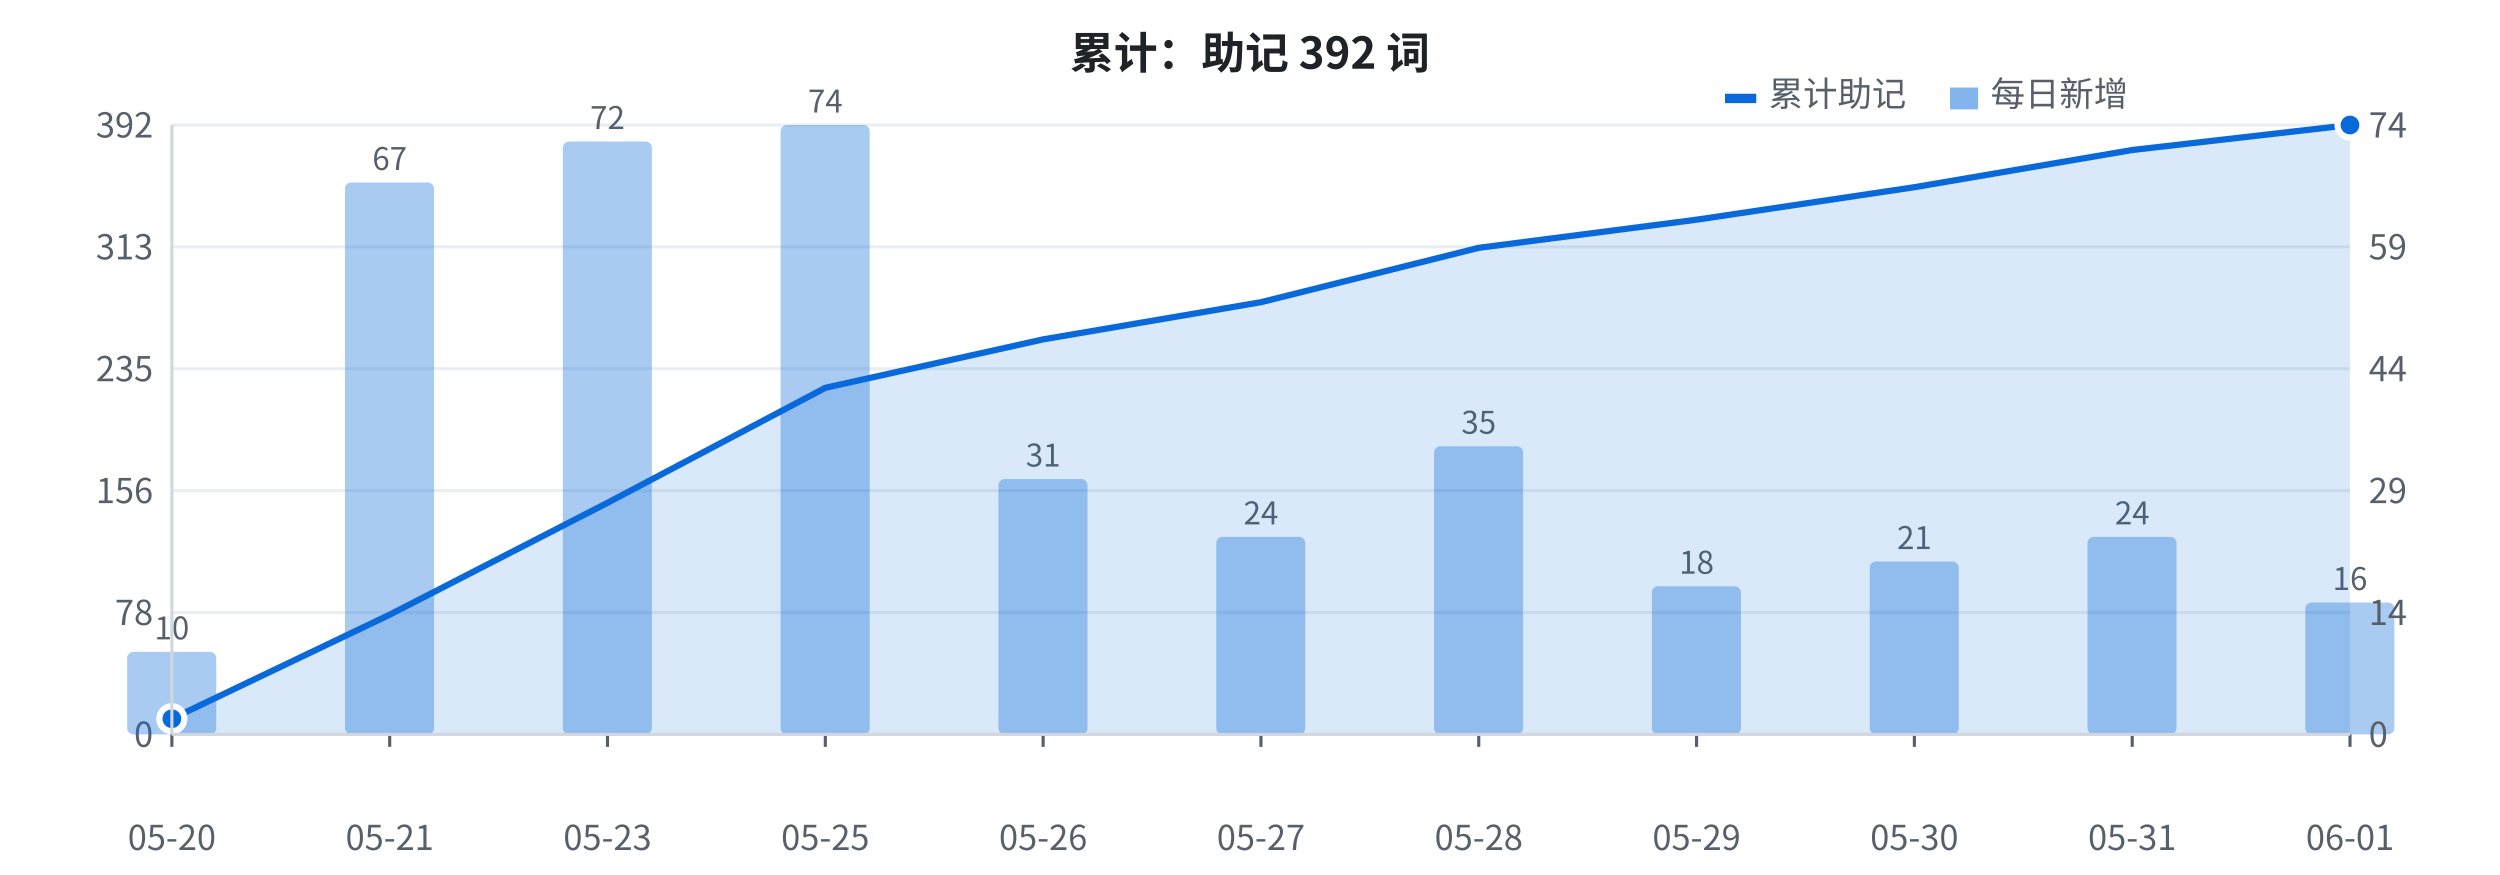
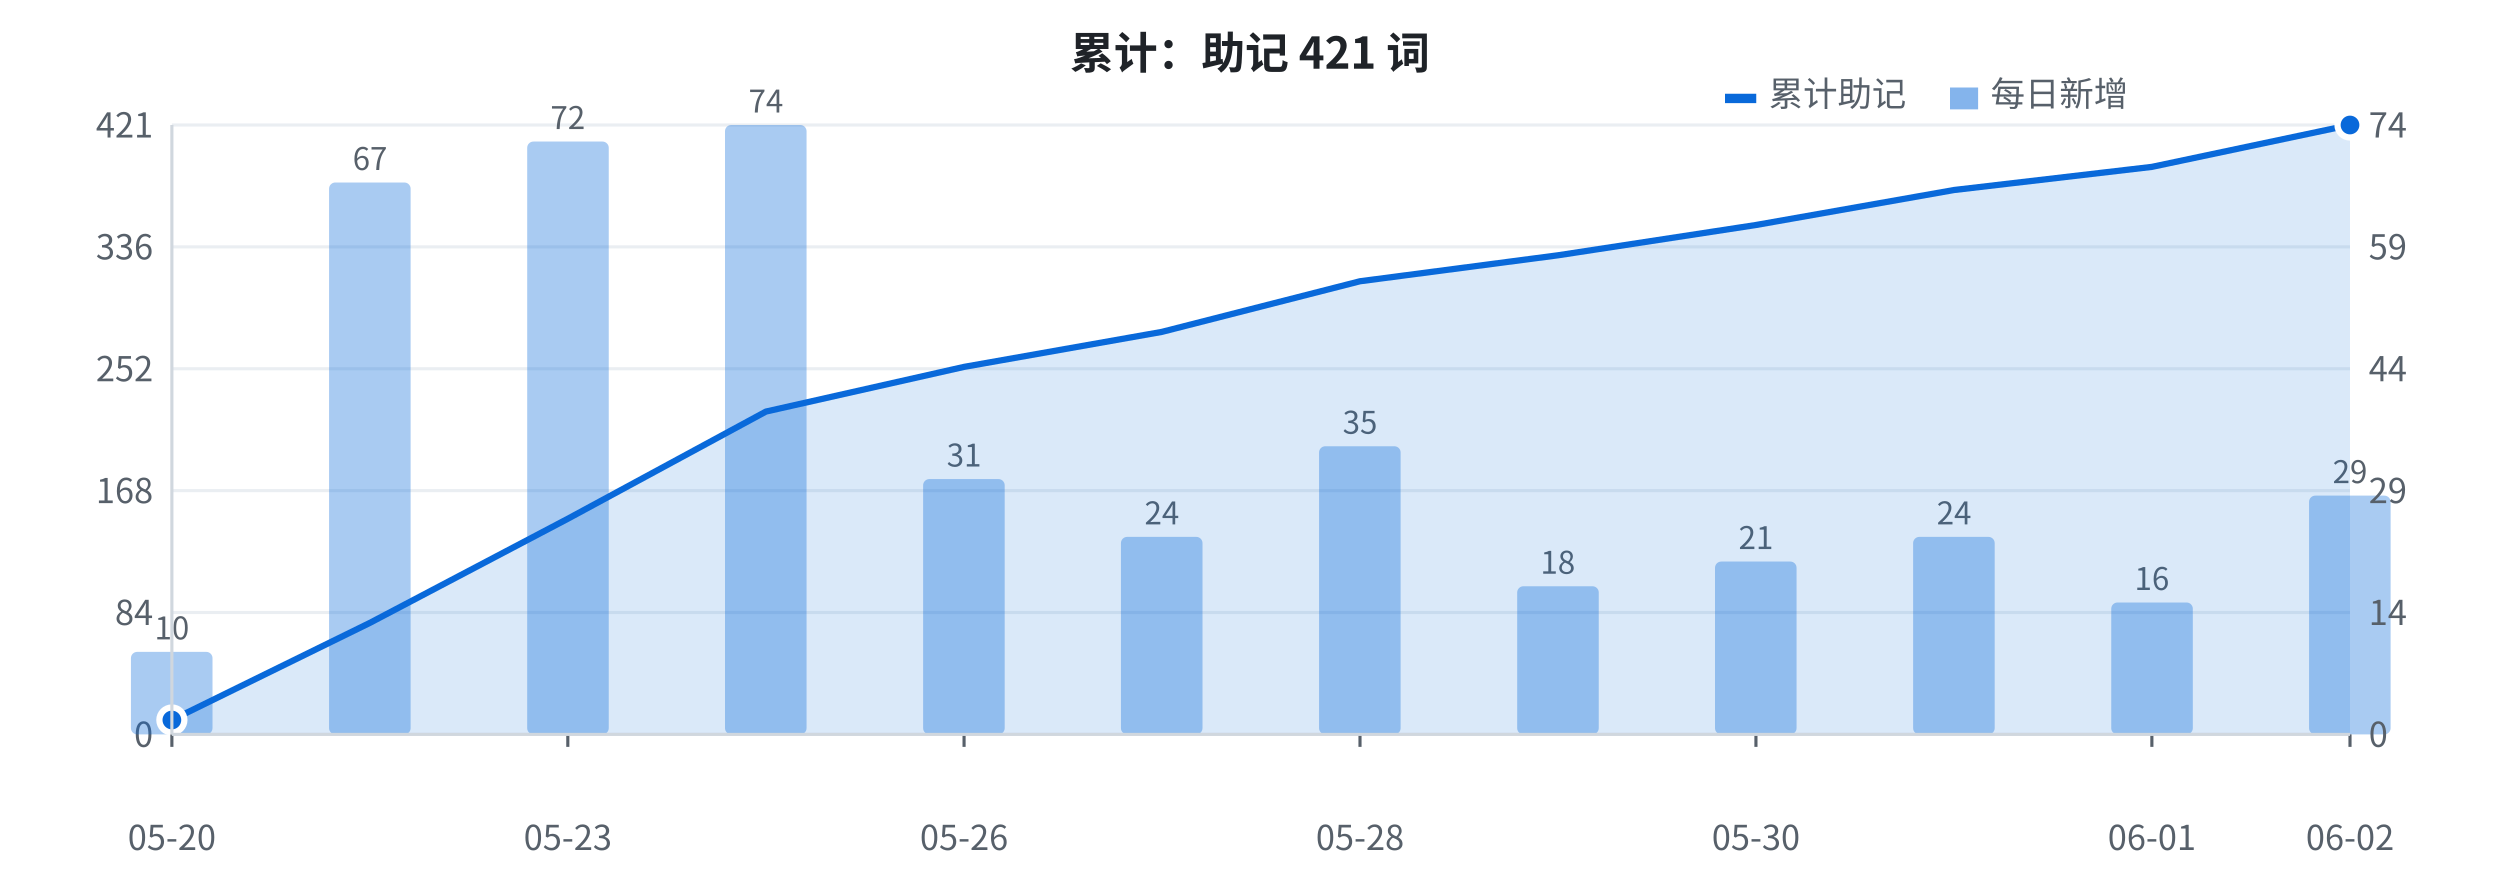
<svg xmlns="http://www.w3.org/2000/svg" width="800" height="280" viewBox="0 0 800 280" font-family="-apple-system, BlinkMacSystemFont, 'Segoe UI', 'PingFang SC', 'Hiragino Sans GB', 'Microsoft YaHei', 'Noto Sans CJK SC', sans-serif">
  <rect width="800" height="280" fill="#ffffff" />
  <line x1="55" y1="235.0" x2="752" y2="235.0" stroke="#eaeef2" stroke-width="1" />
  <text x="49" y="239.0" fill="#57606a" font-size="11" text-anchor="end">0</text>
  <line x1="55" y1="196.0" x2="752" y2="196.0" stroke="#eaeef2" stroke-width="1" />
-   <text x="49" y="200.0" fill="#57606a" font-size="11" text-anchor="end">78</text>
+   <text x="49" y="200.0" fill="#57606a" font-size="11" text-anchor="end">84</text>
  <line x1="55" y1="157.0" x2="752" y2="157.0" stroke="#eaeef2" stroke-width="1" />
-   <text x="49" y="161.0" fill="#57606a" font-size="11" text-anchor="end">156</text>
+   <text x="49" y="161.0" fill="#57606a" font-size="11" text-anchor="end">168</text>
  <line x1="55" y1="118.0" x2="752" y2="118.0" stroke="#eaeef2" stroke-width="1" />
-   <text x="49" y="122.0" fill="#57606a" font-size="11" text-anchor="end">235</text>
+   <text x="49" y="122.0" fill="#57606a" font-size="11" text-anchor="end">252</text>
  <line x1="55" y1="79.0" x2="752" y2="79.0" stroke="#eaeef2" stroke-width="1" />
-   <text x="49" y="83.0" fill="#57606a" font-size="11" text-anchor="end">313</text>
+   <text x="49" y="83.0" fill="#57606a" font-size="11" text-anchor="end">336</text>
  <line x1="55" y1="40.0" x2="752" y2="40.0" stroke="#eaeef2" stroke-width="1" />
-   <text x="49" y="44.0" fill="#57606a" font-size="11" text-anchor="end">392</text>
-   <rect x="40.7" y="208.6" width="28.5" height="26.4" fill="#0969da" opacity="0.35" rx="2" />
+   <text x="49" y="44.0" fill="#57606a" font-size="11" text-anchor="end">421</text>
+   <rect x="41.9" y="208.6" width="26.1" height="26.4" fill="#0969da" opacity="0.35" rx="2" />
  <text x="55.0" y="204.6" fill="#57606a" font-size="10" text-anchor="middle">10</text>
-   <rect x="110.4" y="58.4" width="28.5" height="176.6" fill="#0969da" opacity="0.35" rx="2" />
-   <text x="124.7" y="54.4" fill="#57606a" font-size="10" text-anchor="middle">67</text>
-   <rect x="180.1" y="45.3" width="28.5" height="189.7" fill="#0969da" opacity="0.35" rx="2" />
-   <text x="194.4" y="41.3" fill="#57606a" font-size="10" text-anchor="middle">72</text>
-   <rect x="249.8" y="40.0" width="28.5" height="195.0" fill="#0969da" opacity="0.35" rx="2" />
-   <text x="264.1" y="36.0" fill="#57606a" font-size="10" text-anchor="middle">74</text>
-   <rect x="319.5" y="153.3" width="28.5" height="81.7" fill="#0969da" opacity="0.35" rx="2" />
-   <text x="333.8" y="149.3" fill="#57606a" font-size="10" text-anchor="middle">31</text>
-   <rect x="389.2" y="171.8" width="28.5" height="63.2" fill="#0969da" opacity="0.35" rx="2" />
-   <text x="403.5" y="167.8" fill="#57606a" font-size="10" text-anchor="middle">24</text>
-   <rect x="458.9" y="142.8" width="28.5" height="92.2" fill="#0969da" opacity="0.35" rx="2" />
-   <text x="473.2" y="138.8" fill="#57606a" font-size="10" text-anchor="middle">35</text>
-   <rect x="528.6" y="187.6" width="28.5" height="47.4" fill="#0969da" opacity="0.35" rx="2" />
-   <text x="542.9" y="183.6" fill="#57606a" font-size="10" text-anchor="middle">18</text>
-   <rect x="598.3" y="179.7" width="28.5" height="55.3" fill="#0969da" opacity="0.35" rx="2" />
-   <text x="612.6" y="175.7" fill="#57606a" font-size="10" text-anchor="middle">21</text>
-   <rect x="668.0" y="171.8" width="28.5" height="63.2" fill="#0969da" opacity="0.35" rx="2" />
-   <text x="682.3" y="167.8" fill="#57606a" font-size="10" text-anchor="middle">24</text>
-   <rect x="737.7" y="192.8" width="28.5" height="42.2" fill="#0969da" opacity="0.35" rx="2" />
-   <text x="752.0" y="188.8" fill="#57606a" font-size="10" text-anchor="middle">16</text>
-   <polygon points="55.0,235 55.0,230.0 124.7,196.7 194.4,160.9 264.1,124.1 333.8,108.6 403.5,96.7 473.2,79.3 542.9,70.3 612.6,59.9 682.3,48.0 752.0,40.0 752.0,235" fill="#0969da" opacity="0.15" />
-   <polyline points="55.0,230.0 124.7,196.7 194.4,160.9 264.1,124.1 333.8,108.6 403.5,96.7 473.2,79.3 542.9,70.3 612.6,59.9 682.3,48.0 752.0,40.0" fill="none" stroke="#0969da" stroke-width="2" stroke-linejoin="round" />
-   <circle cx="55.0" cy="230.0" r="4" fill="#0969da" stroke="#ffffff" stroke-width="2" />
+   <rect x="105.3" y="58.4" width="26.1" height="176.6" fill="#0969da" opacity="0.35" rx="2" />
+   <text x="118.4" y="54.4" fill="#57606a" font-size="10" text-anchor="middle">67</text>
+   <rect x="168.7" y="45.3" width="26.1" height="189.7" fill="#0969da" opacity="0.35" rx="2" />
+   <text x="181.7" y="41.3" fill="#57606a" font-size="10" text-anchor="middle">72</text>
+   <rect x="232.0" y="40.0" width="26.1" height="195.0" fill="#0969da" opacity="0.35" rx="2" />
+   <text x="245.1" y="36.0" fill="#57606a" font-size="10" text-anchor="middle">74</text>
+   <rect x="295.4" y="153.3" width="26.1" height="81.7" fill="#0969da" opacity="0.35" rx="2" />
+   <text x="308.5" y="149.3" fill="#57606a" font-size="10" text-anchor="middle">31</text>
+   <rect x="358.7" y="171.8" width="26.1" height="63.2" fill="#0969da" opacity="0.35" rx="2" />
+   <text x="371.8" y="167.8" fill="#57606a" font-size="10" text-anchor="middle">24</text>
+   <rect x="422.1" y="142.8" width="26.1" height="92.2" fill="#0969da" opacity="0.35" rx="2" />
+   <text x="435.2" y="138.8" fill="#57606a" font-size="10" text-anchor="middle">35</text>
+   <rect x="485.5" y="187.6" width="26.1" height="47.4" fill="#0969da" opacity="0.35" rx="2" />
+   <text x="498.5" y="183.6" fill="#57606a" font-size="10" text-anchor="middle">18</text>
+   <rect x="548.8" y="179.7" width="26.1" height="55.3" fill="#0969da" opacity="0.35" rx="2" />
+   <text x="561.9" y="175.7" fill="#57606a" font-size="10" text-anchor="middle">21</text>
+   <rect x="612.2" y="171.8" width="26.1" height="63.2" fill="#0969da" opacity="0.35" rx="2" />
+   <text x="625.3" y="167.8" fill="#57606a" font-size="10" text-anchor="middle">24</text>
+   <rect x="675.6" y="192.8" width="26.1" height="42.2" fill="#0969da" opacity="0.35" rx="2" />
+   <text x="688.6" y="188.8" fill="#57606a" font-size="10" text-anchor="middle">16</text>
+   <rect x="738.9" y="158.6" width="26.1" height="76.4" fill="#0969da" opacity="0.35" rx="2" />
+   <text x="752.0" y="154.6" fill="#57606a" font-size="10" text-anchor="middle">29</text>
+   <polygon points="55.0,235 55.0,230.4 118.4,199.3 181.7,166.0 245.1,131.7 308.5,117.4 371.8,106.2 435.2,90.0 498.5,81.7 561.9,72.0 625.3,60.8 688.6,53.4 752.0,40.0 752.0,235" fill="#0969da" opacity="0.15" />
+   <polyline points="55.0,230.4 118.4,199.3 181.7,166.0 245.1,131.7 308.5,117.4 371.8,106.2 435.2,90.0 498.5,81.7 561.9,72.0 625.3,60.8 688.6,53.4 752.0,40.0" fill="none" stroke="#0969da" stroke-width="2" stroke-linejoin="round" />
+   <circle cx="55.0" cy="230.4" r="4" fill="#0969da" stroke="#ffffff" stroke-width="2" />
  <circle cx="752.0" cy="40.0" r="4" fill="#0969da" stroke="#ffffff" stroke-width="2" />
  <text x="758" y="239.0" fill="#57606a" font-size="11" text-anchor="start">0</text>
  <text x="758" y="200.0" fill="#57606a" font-size="11" text-anchor="start">14</text>
  <text x="758" y="161.0" fill="#57606a" font-size="11" text-anchor="start">29</text>
  <text x="758" y="122.0" fill="#57606a" font-size="11" text-anchor="start">44</text>
  <text x="758" y="83.0" fill="#57606a" font-size="11" text-anchor="start">59</text>
  <text x="758" y="44.0" fill="#57606a" font-size="11" text-anchor="start">74</text>
  <text x="55.0" y="272" fill="#57606a" font-size="11" text-anchor="middle">05-20</text>
  <line x1="55.0" y1="235" x2="55.0" y2="239" stroke="#57606a" stroke-width="1" />
-   <text x="124.7" y="272" fill="#57606a" font-size="11" text-anchor="middle">05-21</text>
-   <line x1="124.7" y1="235" x2="124.7" y2="239" stroke="#57606a" stroke-width="1" />
-   <text x="194.4" y="272" fill="#57606a" font-size="11" text-anchor="middle">05-23</text>
-   <line x1="194.4" y1="235" x2="194.4" y2="239" stroke="#57606a" stroke-width="1" />
-   <text x="264.1" y="272" fill="#57606a" font-size="11" text-anchor="middle">05-25</text>
-   <line x1="264.1" y1="235" x2="264.1" y2="239" stroke="#57606a" stroke-width="1" />
-   <text x="333.8" y="272" fill="#57606a" font-size="11" text-anchor="middle">05-26</text>
-   <line x1="333.8" y1="235" x2="333.8" y2="239" stroke="#57606a" stroke-width="1" />
-   <text x="403.5" y="272" fill="#57606a" font-size="11" text-anchor="middle">05-27</text>
-   <line x1="403.5" y1="235" x2="403.5" y2="239" stroke="#57606a" stroke-width="1" />
-   <text x="473.2" y="272" fill="#57606a" font-size="11" text-anchor="middle">05-28</text>
-   <line x1="473.2" y1="235" x2="473.2" y2="239" stroke="#57606a" stroke-width="1" />
-   <text x="542.9" y="272" fill="#57606a" font-size="11" text-anchor="middle">05-29</text>
-   <line x1="542.9" y1="235" x2="542.9" y2="239" stroke="#57606a" stroke-width="1" />
-   <text x="612.6" y="272" fill="#57606a" font-size="11" text-anchor="middle">05-30</text>
-   <line x1="612.6" y1="235" x2="612.6" y2="239" stroke="#57606a" stroke-width="1" />
-   <text x="682.3" y="272" fill="#57606a" font-size="11" text-anchor="middle">05-31</text>
-   <line x1="682.3" y1="235" x2="682.3" y2="239" stroke="#57606a" stroke-width="1" />
-   <text x="752.0" y="272" fill="#57606a" font-size="11" text-anchor="middle">06-01</text>
+   <text x="181.7" y="272" fill="#57606a" font-size="11" text-anchor="middle">05-23</text>
+   <line x1="181.7" y1="235" x2="181.7" y2="239" stroke="#57606a" stroke-width="1" />
+   <text x="308.5" y="272" fill="#57606a" font-size="11" text-anchor="middle">05-26</text>
+   <line x1="308.5" y1="235" x2="308.5" y2="239" stroke="#57606a" stroke-width="1" />
+   <text x="435.2" y="272" fill="#57606a" font-size="11" text-anchor="middle">05-28</text>
+   <line x1="435.2" y1="235" x2="435.2" y2="239" stroke="#57606a" stroke-width="1" />
+   <text x="561.9" y="272" fill="#57606a" font-size="11" text-anchor="middle">05-30</text>
+   <line x1="561.9" y1="235" x2="561.9" y2="239" stroke="#57606a" stroke-width="1" />
+   <text x="688.6" y="272" fill="#57606a" font-size="11" text-anchor="middle">06-01</text>
+   <line x1="688.6" y1="235" x2="688.6" y2="239" stroke="#57606a" stroke-width="1" />
+   <text x="752.0" y="272" fill="#57606a" font-size="11" text-anchor="middle">06-02</text>
  <line x1="752.0" y1="235" x2="752.0" y2="239" stroke="#57606a" stroke-width="1" />
-   <text x="400" y="22" fill="#1f2328" font-size="14" font-weight="bold" text-anchor="middle">累计：助记 392 词</text>
+   <text x="400" y="22" fill="#1f2328" font-size="14" font-weight="bold" text-anchor="middle">累计：助记 421 词</text>
  <rect x="552" y="30" width="10" height="3" fill="#0969da" />
  <text x="566" y="34" fill="#57606a" font-size="11">累计助记</text>
  <rect x="624" y="28" width="9" height="7" fill="#0969da" opacity="0.5" />
  <text x="637" y="34" fill="#57606a" font-size="11">每日新增</text>
  <line x1="55" y1="40" x2="55" y2="235" stroke="#d0d7de" stroke-width="1" />
  <line x1="55" y1="235" x2="752" y2="235" stroke="#d0d7de" stroke-width="1" />
</svg>
